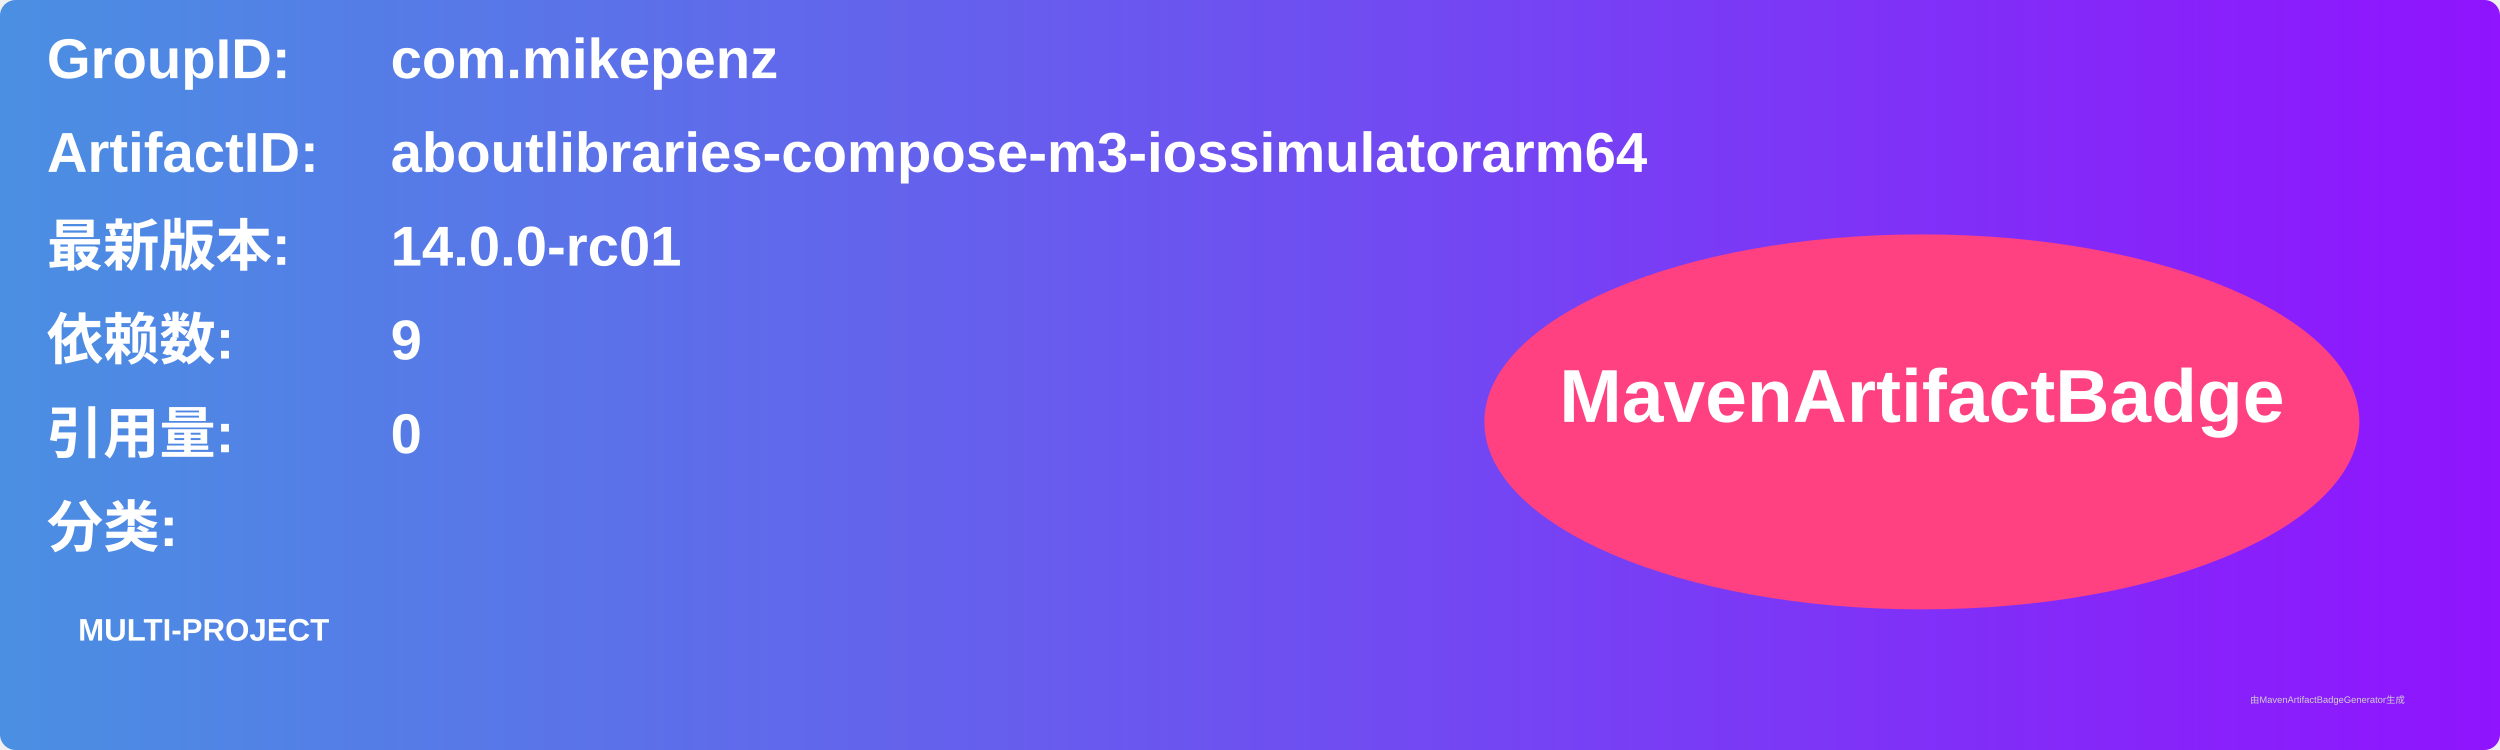
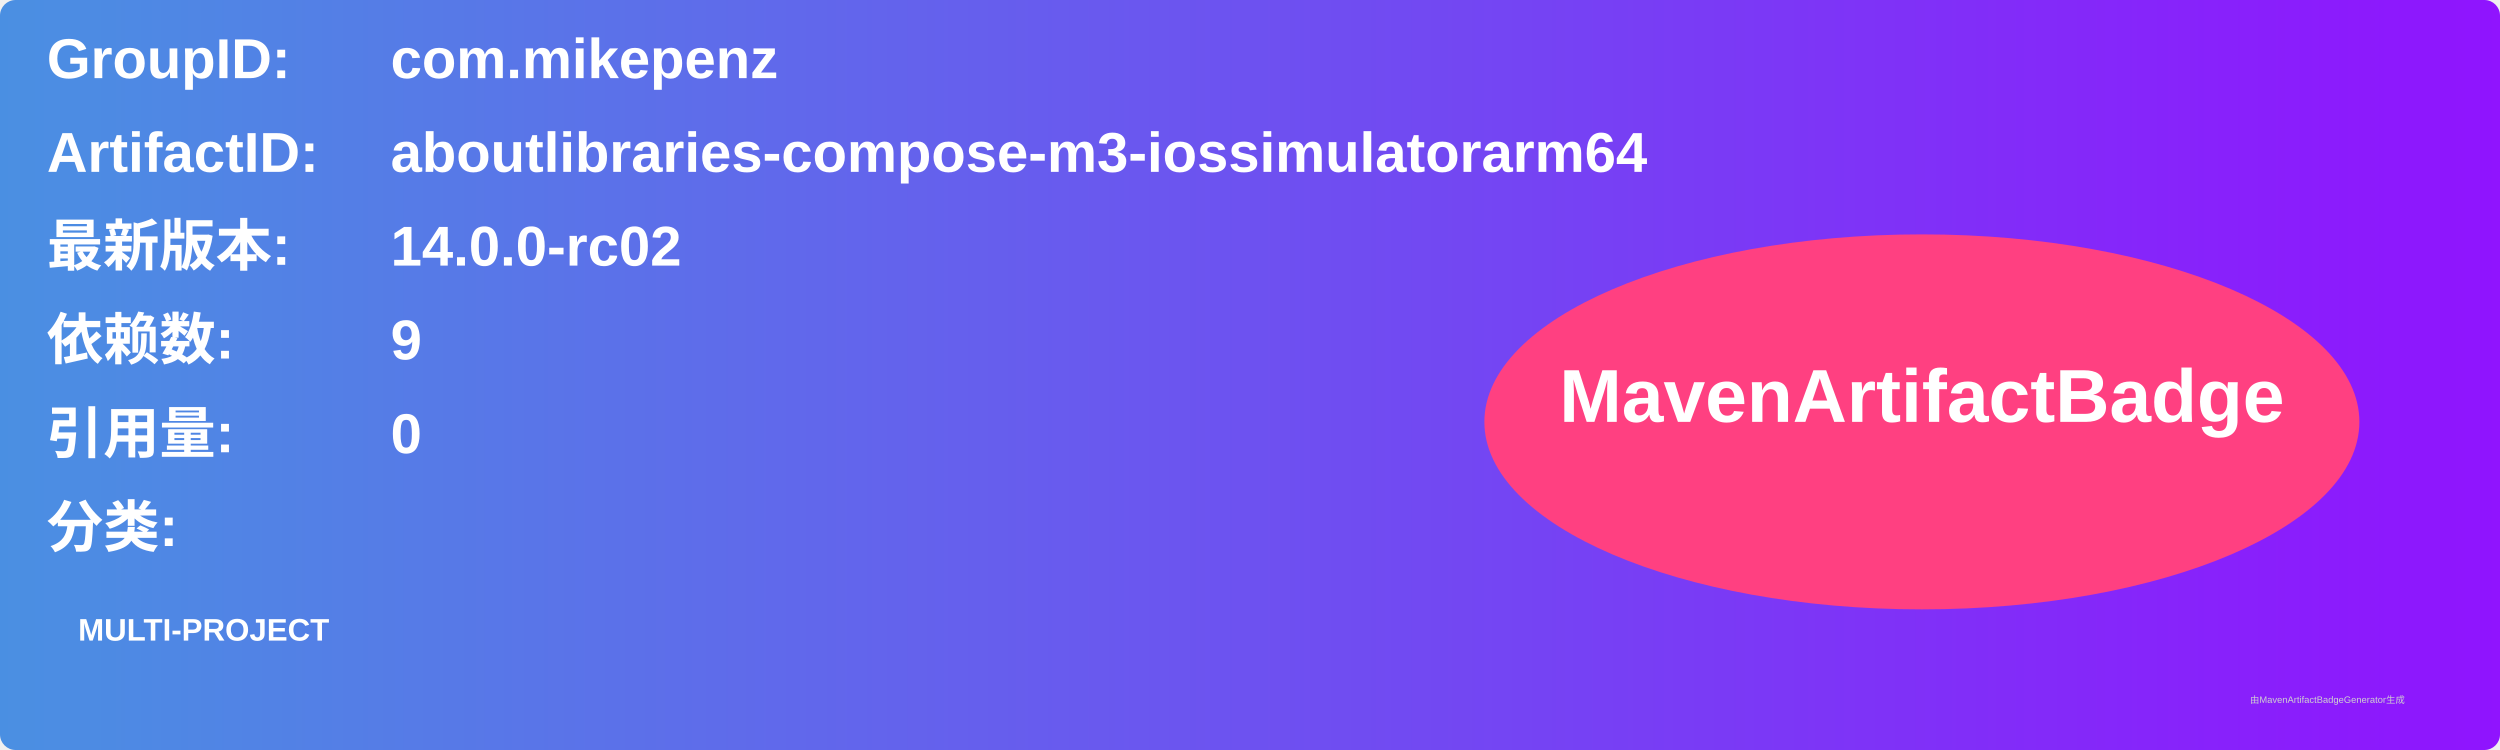
<svg xmlns="http://www.w3.org/2000/svg" width="800" height="240" viewBox="0 0 800 240">
  <linearGradient id="grad" x1="0%" y1="0%" x2="100%" y2="0%">
    <stop offset="0%" stop-color="#4a90e2" />
    <stop offset="100%" stop-color="#9013fe" />
  </linearGradient>
  <rect width="100%" height="100%" rx="5" ry="5" fill="url(#grad)" />
  <g transform="translate(15, 15)">
    <text x="0" y="10" font-family="Arial" font-size="18" fill="white" font-weight="bold" width="260">GroupID:</text>
    <text x="110" y="10" font-family="Arial" font-size="18" fill="white" font-weight="bold" width="460">com.mikepenz</text>
    <text x="0" y="40" font-family="Arial" font-size="18" fill="white" font-weight="bold" width="260">ArtifactID:</text>
    <text x="110" y="40" font-family="Arial" font-size="18" fill="white" font-weight="bold" width="460">aboutlibraries-compose-m3-iossimulatorarm64</text>
    <text x="0" y="70" font-family="Arial" font-size="18" fill="white" font-weight="bold">最新版本:</text>
    <text x="110" y="70" font-family="Arial" font-size="18" fill="white" font-weight="bold">
-       <tspan font-weight="bold">14.0.0-rc01</tspan>
+       <tspan font-weight="bold">14.0.0-rc02</tspan>
    </text>
    <text x="0" y="100" font-family="Arial" font-size="18" fill="white" font-weight="bold">依赖数: </text>
    <text x="110" y="100" font-family="Arial" font-size="18" fill="white">
      <tspan font-weight="bold">9</tspan>
    </text>
    <text x="0" y="130" font-family="Arial" font-size="18" fill="white" font-weight="bold">引用量: </text>
    <text x="110" y="130" font-family="Arial" font-size="18" fill="white">
      <tspan font-weight="bold">0</tspan>
    </text>
    <text x="0" y="160" font-family="Arial" font-size="18" fill="white" font-weight="bold">分类:</text>
    <text x="10" y="190" font-family="Arial" font-size="10" fill="white">
      <tspan font-weight="bold">MULTI-PROJECT</tspan>
    </text>
    <ellipse cx="600" cy="120" rx="140" ry="60" fill="#ff4081" />
    <text x="600" y="120" text-anchor="middle" font-family="Arial" font-size="24" fill="white" font-weight="bold">MavenArtifactBadge</text>
  </g>
  <text x="720" y="225" font-family="Arial" font-size="3" fill="#d0d0d0">由MavenArtifactBadgeGenerator生成</text>
</svg>
